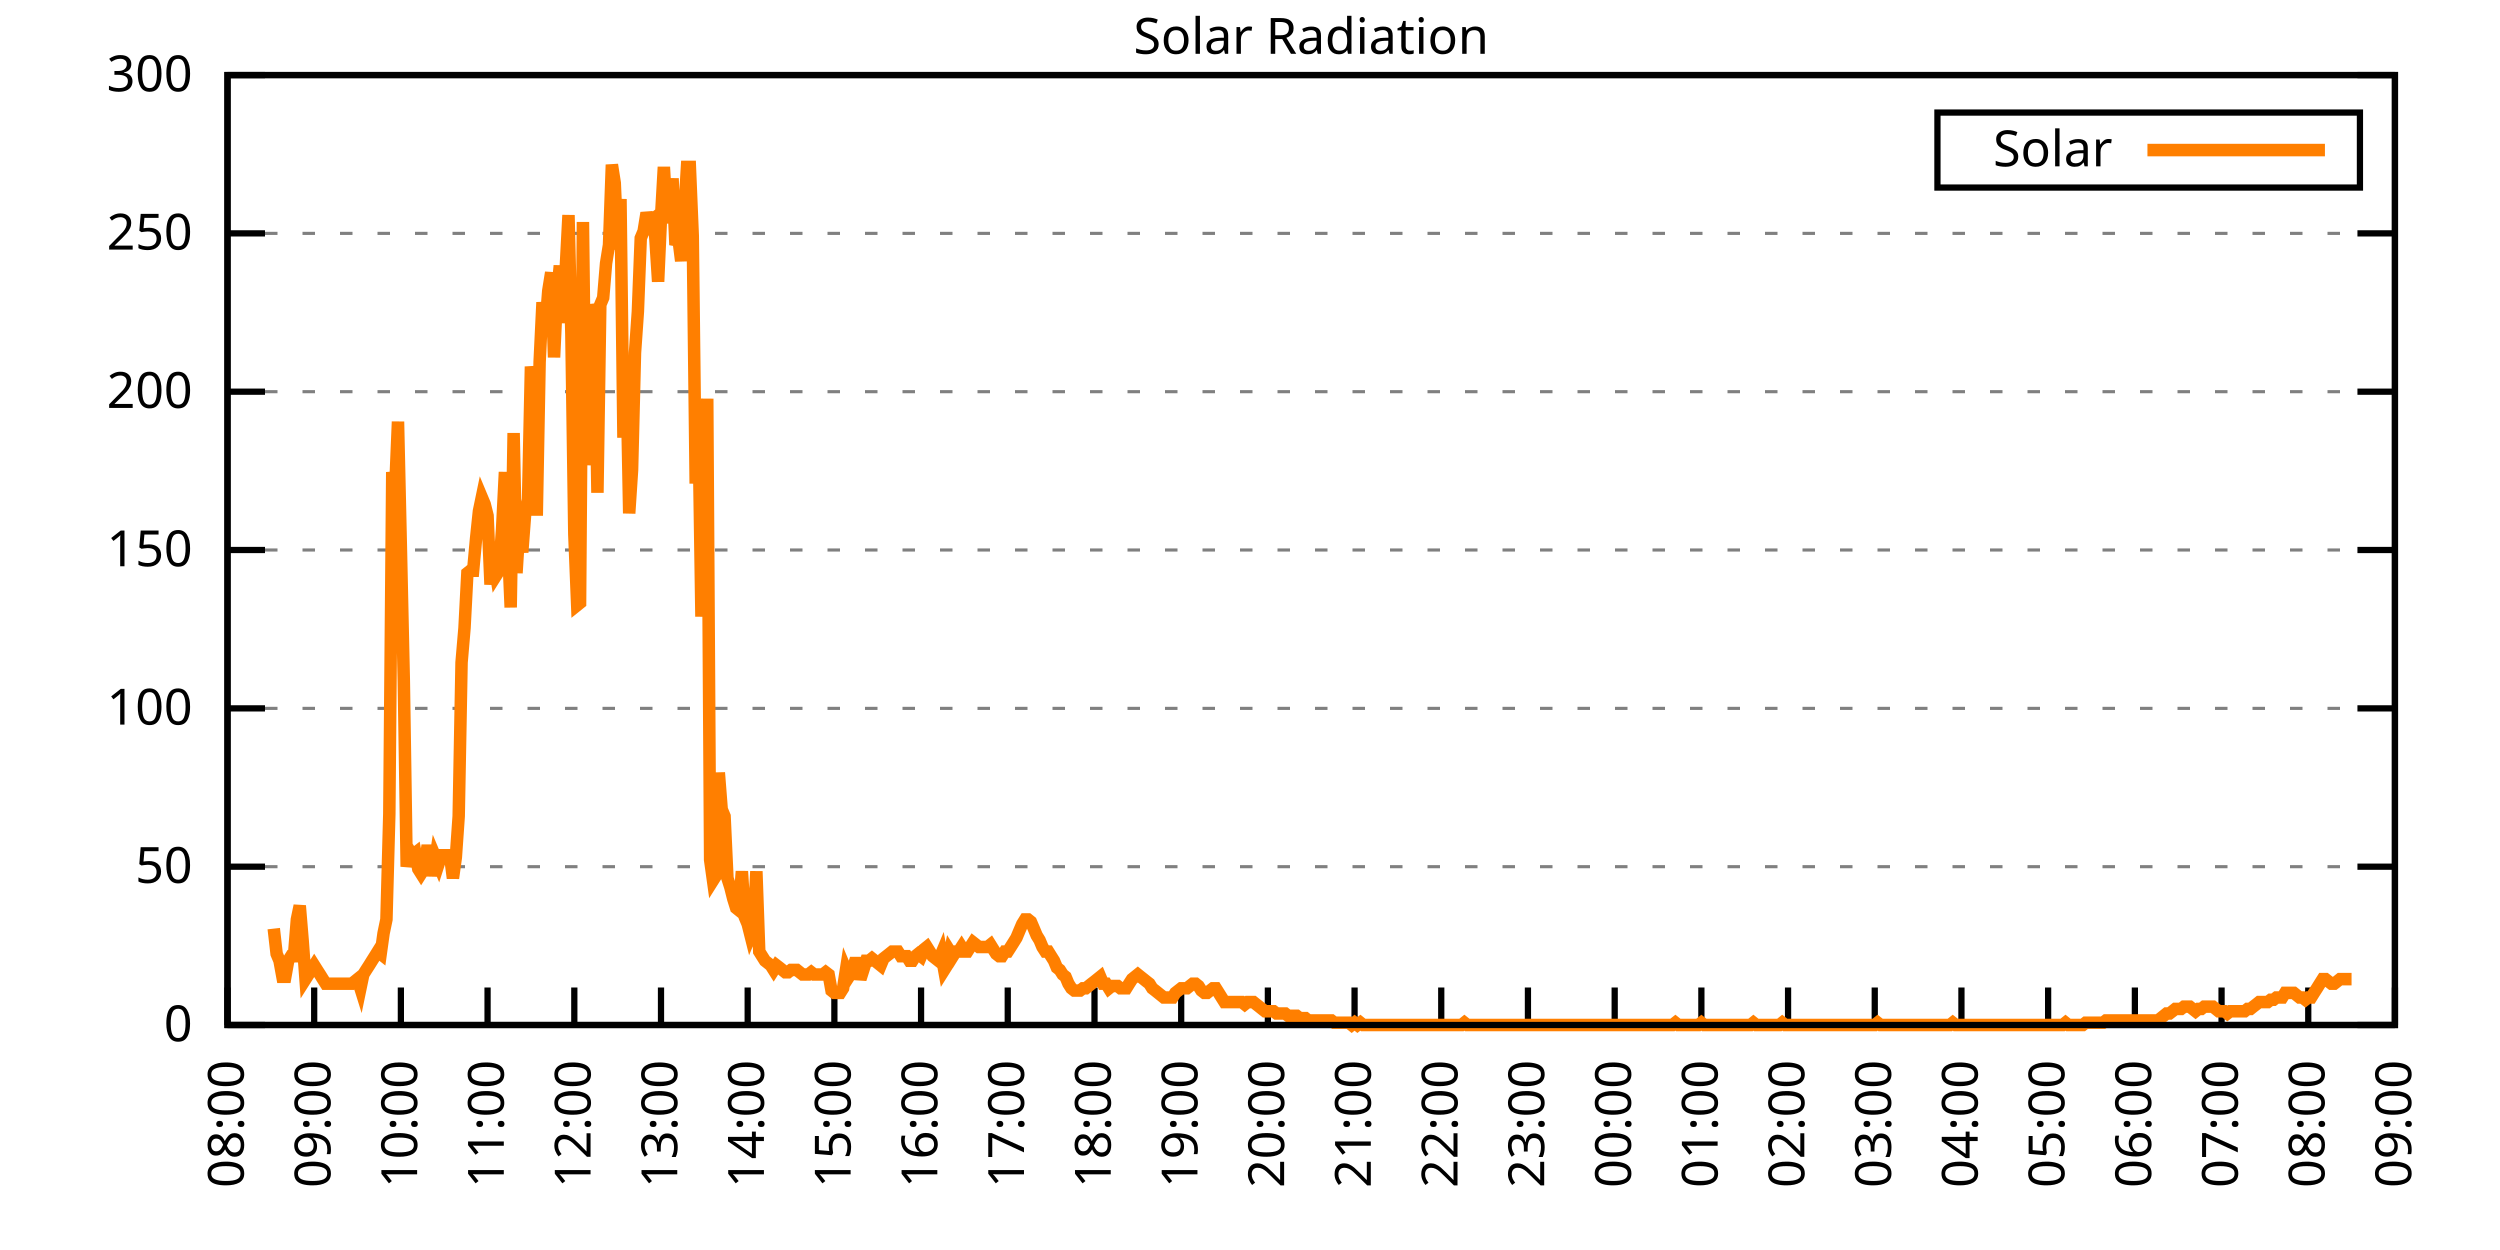
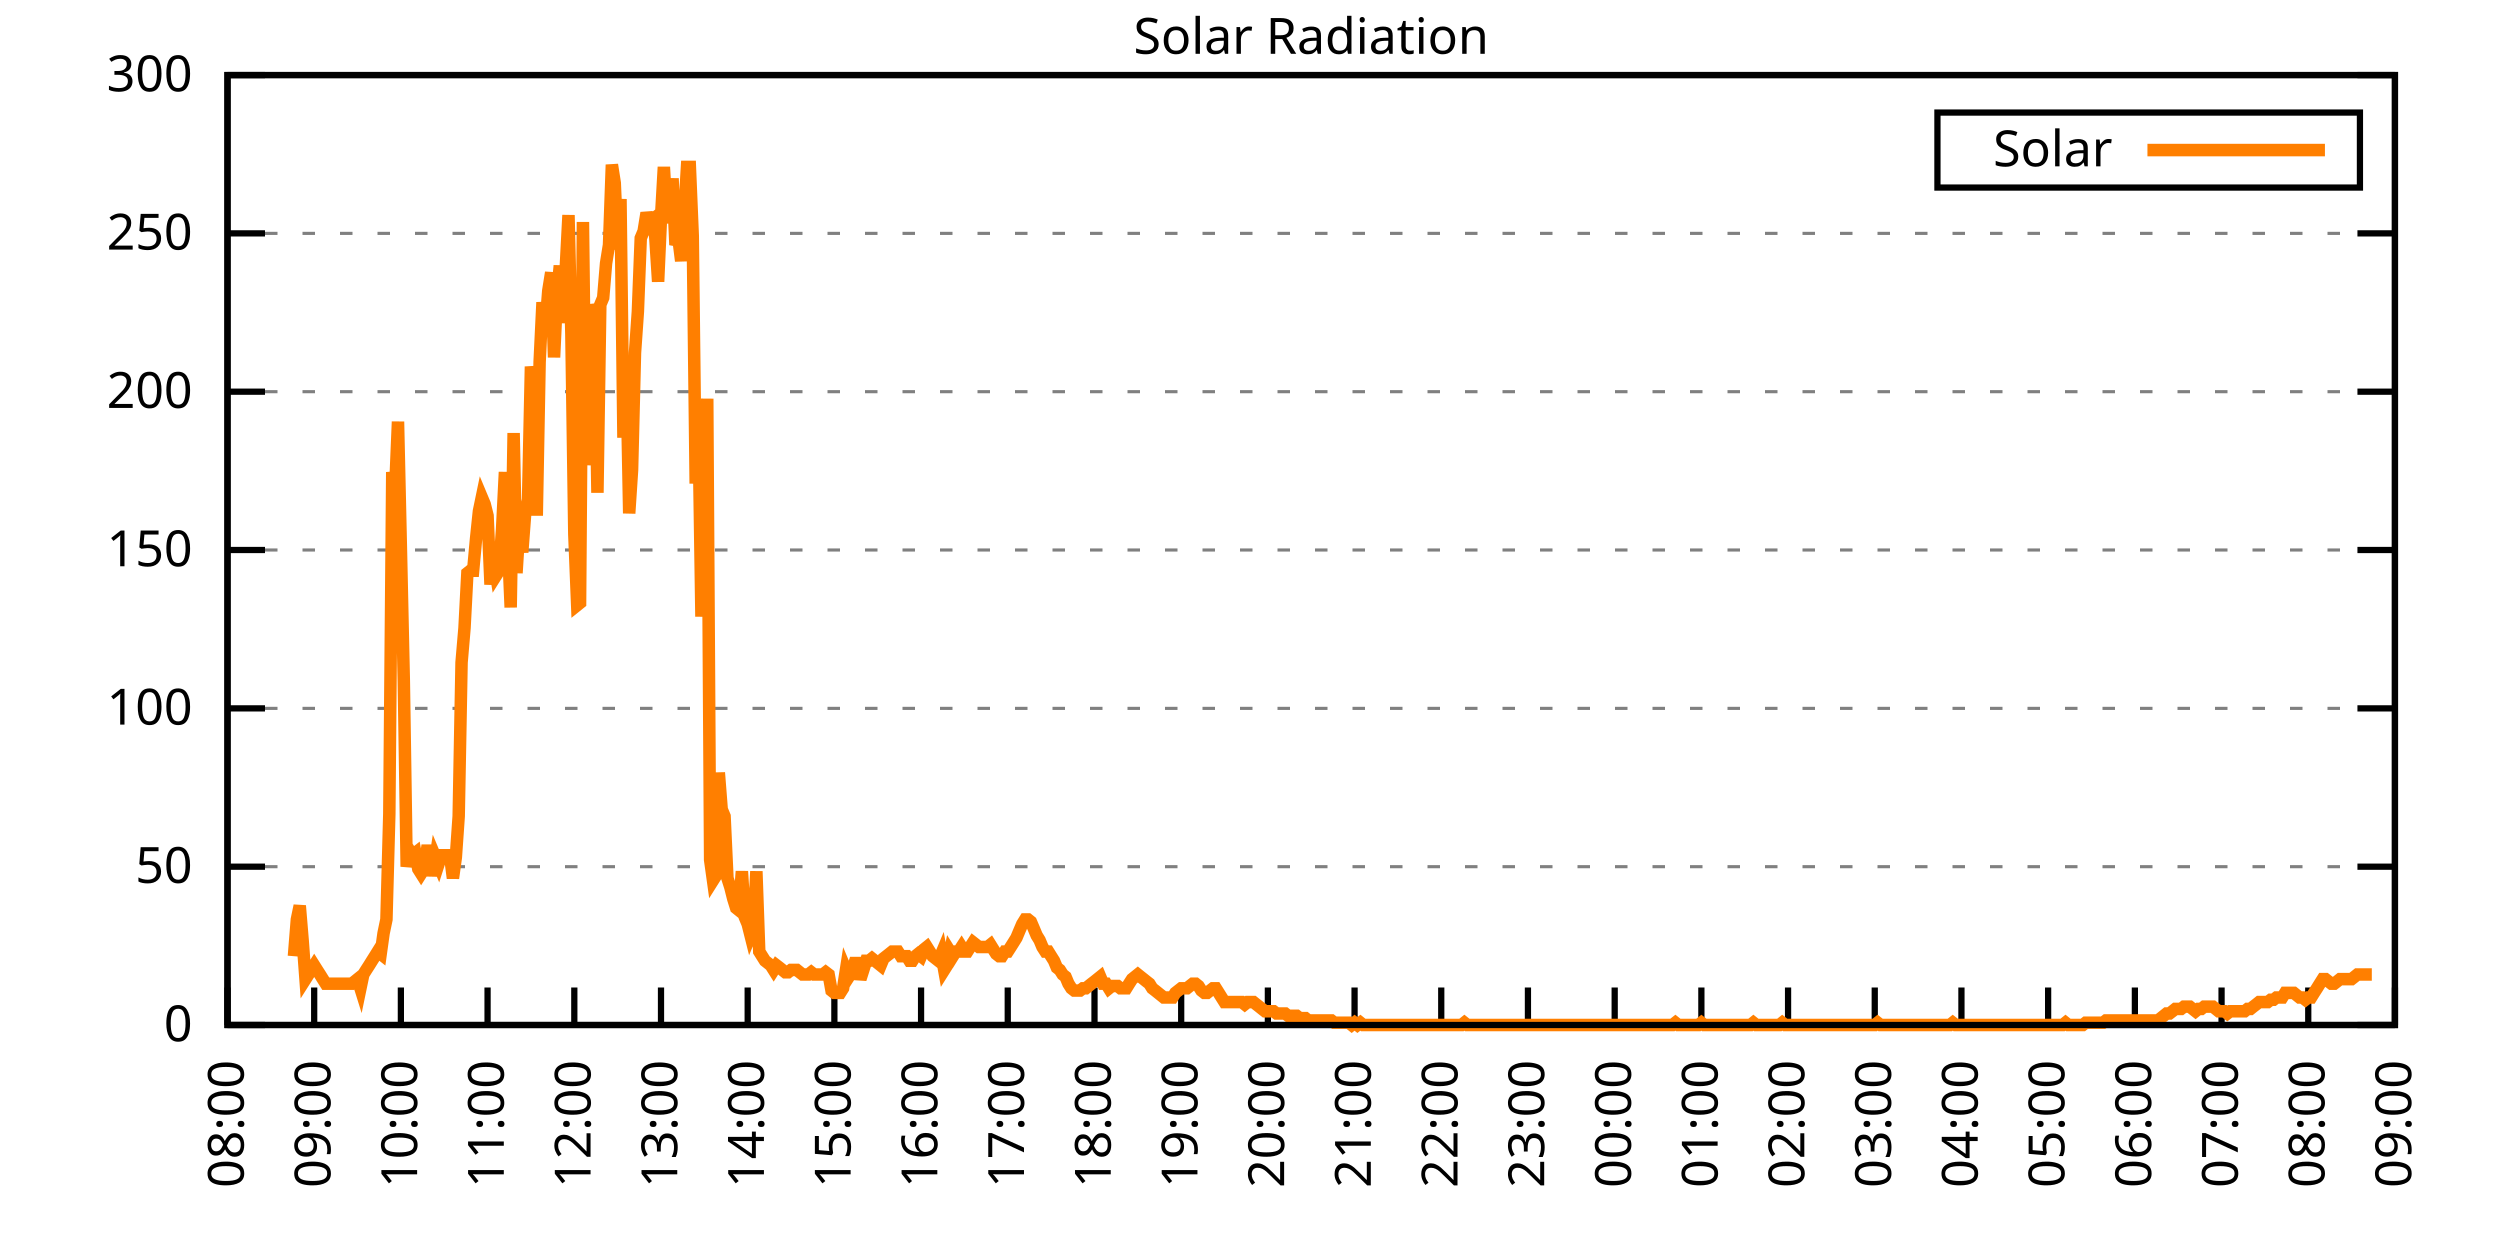
<svg xmlns="http://www.w3.org/2000/svg" xmlns:xlink="http://www.w3.org/1999/xlink" width="400" height="200" viewBox="0 0 400 200">
  <g id="gnuplot_canvas">
    <rect x="0" y="0" width="400" height="200" fill="none" />
    <defs>
      <circle id="gpDot" r="0.5" stroke-width="0.5" stroke="currentColor" />
      <path id="gpPt0" stroke-width="0.333" stroke="currentColor" d="M-1,0 h2 M0,-1 v2" />
      <path id="gpPt1" stroke-width="0.333" stroke="currentColor" d="M-1,-1 L1,1 M1,-1 L-1,1" />
      <path id="gpPt2" stroke-width="0.333" stroke="currentColor" d="M-1,0 L1,0 M0,-1 L0,1 M-1,-1 L1,1 M-1,1 L1,-1" />
      <rect id="gpPt3" stroke-width="0.333" stroke="currentColor" x="-1" y="-1" width="2" height="2" />
      <rect id="gpPt4" stroke-width="0.333" stroke="currentColor" fill="currentColor" x="-1" y="-1" width="2" height="2" />
      <circle id="gpPt5" stroke-width="0.333" stroke="currentColor" cx="0" cy="0" r="1" />
      <use xlink:href="#gpPt5" id="gpPt6" fill="currentColor" stroke="none" />
      <path id="gpPt7" stroke-width="0.333" stroke="currentColor" d="M0,-1.33 L-1.33,0.67 L1.33,0.67 z" />
      <use xlink:href="#gpPt7" id="gpPt8" fill="currentColor" stroke="none" />
      <use xlink:href="#gpPt7" id="gpPt9" stroke="currentColor" transform="rotate(180)" />
      <use xlink:href="#gpPt9" id="gpPt10" fill="currentColor" stroke="none" />
      <use xlink:href="#gpPt3" id="gpPt11" stroke="currentColor" transform="rotate(45)" />
      <use xlink:href="#gpPt11" id="gpPt12" fill="currentColor" stroke="none" />
      <path id="gpPt13" stroke-width="0.333" stroke="currentColor" d="M0,1.330 L1.265,0.411 L0.782,-1.067 L-0.782,-1.076 L-1.265,0.411 z" />
      <use xlink:href="#gpPt13" id="gpPt14" fill="currentColor" stroke="none" />
      <filter id="textbox" filterUnits="objectBoundingBox" x="0" y="0" height="1" width="1">
        <feFlood flood-color="white" flood-opacity="1" result="bgnd" />
        <feComposite in="SourceGraphic" in2="bgnd" operator="atop" />
      </filter>
      <filter id="greybox" filterUnits="objectBoundingBox" x="0" y="0" height="1" width="1">
        <feFlood flood-color="lightgrey" flood-opacity="1" result="grey" />
        <feComposite in="SourceGraphic" in2="grey" operator="atop" />
      </filter>
    </defs>
    <g fill="none" color="white" stroke="currentColor" stroke-width="1.00" stroke-linecap="butt" stroke-linejoin="miter">
</g>
    <g fill="none" color="black" stroke="currentColor" stroke-width="1.00" stroke-linecap="butt" stroke-linejoin="miter">
      <g stroke="none" shape-rendering="crispEdges">
        <polygon fill="rgb(255, 255, 255)" points="36.40,164.00 383.18,164.00 383.18,12.02 36.40,12.02 " />
      </g>
    </g>
    <g fill="none" color="black" stroke="currentColor" stroke-width="1.00" stroke-linecap="butt" stroke-linejoin="miter">
</g>
    <g fill="none" color="black" stroke="black" stroke-width="0.50" stroke-linecap="butt" stroke-linejoin="miter">
</g>
    <g fill="none" color="gray" stroke="currentColor" stroke-width="0.50" stroke-linecap="butt" stroke-linejoin="miter">
      <path stroke="gray" stroke-dasharray="2,4" class="gridline" d="M36.40,164.00 L383.19,164.00  " />
    </g>
    <g fill="none" color="gray" stroke="gray" stroke-width="1.00" stroke-linecap="butt" stroke-linejoin="miter">
</g>
    <g fill="none" color="black" stroke="currentColor" stroke-width="1.00" stroke-linecap="butt" stroke-linejoin="miter">
      <path stroke="black" d="M36.40,164.00 L42.40,164.00 M383.19,164.00 L377.19,164.00  " />
      <g transform="translate(30.80,166.60)" stroke="none" fill="black" font-family="Sans" font-size="8.00" text-anchor="end">
        <text>
          <tspan font-family="Sans"> 0</tspan>
        </text>
      </g>
    </g>
    <g fill="none" color="black" stroke="currentColor" stroke-width="1.00" stroke-linecap="butt" stroke-linejoin="miter">
</g>
    <g fill="none" color="black" stroke="black" stroke-width="0.50" stroke-linecap="butt" stroke-linejoin="miter">
</g>
    <g fill="none" color="gray" stroke="currentColor" stroke-width="0.50" stroke-linecap="butt" stroke-linejoin="miter">
      <path stroke="gray" stroke-dasharray="2,4" class="gridline" d="M36.40,138.67 L383.19,138.67  " />
    </g>
    <g fill="none" color="gray" stroke="gray" stroke-width="1.00" stroke-linecap="butt" stroke-linejoin="miter">
</g>
    <g fill="none" color="black" stroke="currentColor" stroke-width="1.00" stroke-linecap="butt" stroke-linejoin="miter">
      <path stroke="black" d="M36.40,138.67 L42.40,138.67 M383.19,138.67 L377.19,138.67  " />
      <g transform="translate(30.80,141.27)" stroke="none" fill="black" font-family="Sans" font-size="8.00" text-anchor="end">
        <text>
          <tspan font-family="Sans"> 50</tspan>
        </text>
      </g>
    </g>
    <g fill="none" color="black" stroke="currentColor" stroke-width="1.00" stroke-linecap="butt" stroke-linejoin="miter">
</g>
    <g fill="none" color="black" stroke="black" stroke-width="0.50" stroke-linecap="butt" stroke-linejoin="miter">
</g>
    <g fill="none" color="gray" stroke="currentColor" stroke-width="0.50" stroke-linecap="butt" stroke-linejoin="miter">
      <path stroke="gray" stroke-dasharray="2,4" class="gridline" d="M36.40,113.34 L383.19,113.34  " />
    </g>
    <g fill="none" color="gray" stroke="gray" stroke-width="1.00" stroke-linecap="butt" stroke-linejoin="miter">
</g>
    <g fill="none" color="black" stroke="currentColor" stroke-width="1.00" stroke-linecap="butt" stroke-linejoin="miter">
      <path stroke="black" d="M36.40,113.34 L42.40,113.34 M383.19,113.34 L377.19,113.34  " />
      <g transform="translate(30.80,115.94)" stroke="none" fill="black" font-family="Sans" font-size="8.00" text-anchor="end">
        <text>
          <tspan font-family="Sans"> 100</tspan>
        </text>
      </g>
    </g>
    <g fill="none" color="black" stroke="currentColor" stroke-width="1.00" stroke-linecap="butt" stroke-linejoin="miter">
</g>
    <g fill="none" color="black" stroke="black" stroke-width="0.50" stroke-linecap="butt" stroke-linejoin="miter">
</g>
    <g fill="none" color="gray" stroke="currentColor" stroke-width="0.50" stroke-linecap="butt" stroke-linejoin="miter">
      <path stroke="gray" stroke-dasharray="2,4" class="gridline" d="M36.40,88.00 L383.19,88.00  " />
    </g>
    <g fill="none" color="gray" stroke="gray" stroke-width="1.00" stroke-linecap="butt" stroke-linejoin="miter">
</g>
    <g fill="none" color="black" stroke="currentColor" stroke-width="1.00" stroke-linecap="butt" stroke-linejoin="miter">
      <path stroke="black" d="M36.40,88.00 L42.40,88.00 M383.19,88.00 L377.19,88.00  " />
      <g transform="translate(30.80,90.60)" stroke="none" fill="black" font-family="Sans" font-size="8.00" text-anchor="end">
        <text>
          <tspan font-family="Sans"> 150</tspan>
        </text>
      </g>
    </g>
    <g fill="none" color="black" stroke="currentColor" stroke-width="1.00" stroke-linecap="butt" stroke-linejoin="miter">
</g>
    <g fill="none" color="black" stroke="black" stroke-width="0.50" stroke-linecap="butt" stroke-linejoin="miter">
</g>
    <g fill="none" color="gray" stroke="currentColor" stroke-width="0.50" stroke-linecap="butt" stroke-linejoin="miter">
      <path stroke="gray" stroke-dasharray="2,4" class="gridline" d="M36.40,62.67 L383.19,62.67  " />
    </g>
    <g fill="none" color="gray" stroke="gray" stroke-width="1.00" stroke-linecap="butt" stroke-linejoin="miter">
</g>
    <g fill="none" color="black" stroke="currentColor" stroke-width="1.00" stroke-linecap="butt" stroke-linejoin="miter">
      <path stroke="black" d="M36.40,62.67 L42.40,62.67 M383.19,62.67 L377.19,62.67  " />
      <g transform="translate(30.80,65.27)" stroke="none" fill="black" font-family="Sans" font-size="8.00" text-anchor="end">
        <text>
          <tspan font-family="Sans"> 200</tspan>
        </text>
      </g>
    </g>
    <g fill="none" color="black" stroke="currentColor" stroke-width="1.00" stroke-linecap="butt" stroke-linejoin="miter">
</g>
    <g fill="none" color="black" stroke="black" stroke-width="0.50" stroke-linecap="butt" stroke-linejoin="miter">
</g>
    <g fill="none" color="gray" stroke="currentColor" stroke-width="0.50" stroke-linecap="butt" stroke-linejoin="miter">
      <path stroke="gray" stroke-dasharray="2,4" class="gridline" d="M36.40,37.34 L383.19,37.34  " />
    </g>
    <g fill="none" color="gray" stroke="gray" stroke-width="1.00" stroke-linecap="butt" stroke-linejoin="miter">
</g>
    <g fill="none" color="black" stroke="currentColor" stroke-width="1.00" stroke-linecap="butt" stroke-linejoin="miter">
      <path stroke="black" d="M36.40,37.34 L42.40,37.34 M383.19,37.34 L377.19,37.34  " />
      <g transform="translate(30.80,39.94)" stroke="none" fill="black" font-family="Sans" font-size="8.00" text-anchor="end">
        <text>
          <tspan font-family="Sans"> 250</tspan>
        </text>
      </g>
    </g>
    <g fill="none" color="black" stroke="currentColor" stroke-width="1.00" stroke-linecap="butt" stroke-linejoin="miter">
</g>
    <g fill="none" color="black" stroke="black" stroke-width="0.50" stroke-linecap="butt" stroke-linejoin="miter">
</g>
    <g fill="none" color="gray" stroke="currentColor" stroke-width="0.50" stroke-linecap="butt" stroke-linejoin="miter">
      <path stroke="gray" stroke-dasharray="2,4" class="gridline" d="M36.40,12.01 L383.19,12.01  " />
    </g>
    <g fill="none" color="gray" stroke="gray" stroke-width="1.00" stroke-linecap="butt" stroke-linejoin="miter">
</g>
    <g fill="none" color="black" stroke="currentColor" stroke-width="1.00" stroke-linecap="butt" stroke-linejoin="miter">
      <path stroke="black" d="M36.40,12.01 L42.40,12.01 M383.19,12.01 L377.19,12.01  " />
      <g transform="translate(30.80,14.61)" stroke="none" fill="black" font-family="Sans" font-size="8.00" text-anchor="end">
        <text>
          <tspan font-family="Sans"> 300</tspan>
        </text>
      </g>
    </g>
    <g fill="none" color="black" stroke="currentColor" stroke-width="1.00" stroke-linecap="butt" stroke-linejoin="miter">
      <path stroke="black" d="M36.40,164.00 L36.40,158.00  " />
      <g transform="translate(39.00,169.60) rotate(270.00)" stroke="none" fill="black" font-family="Sans" font-size="8.00" text-anchor="end">
        <text>
          <tspan font-family="Sans">08:00</tspan>
        </text>
      </g>
    </g>
    <g fill="none" color="black" stroke="currentColor" stroke-width="1.00" stroke-linecap="butt" stroke-linejoin="miter">
      <path stroke="black" d="M50.27,164.00 L50.27,158.00  " />
      <g transform="translate(52.87,169.60) rotate(270.00)" stroke="none" fill="black" font-family="Sans" font-size="8.00" text-anchor="end">
        <text>
          <tspan font-family="Sans">09:00</tspan>
        </text>
      </g>
    </g>
    <g fill="none" color="black" stroke="currentColor" stroke-width="1.00" stroke-linecap="butt" stroke-linejoin="miter">
      <path stroke="black" d="M64.14,164.00 L64.14,158.00  " />
      <g transform="translate(66.74,169.60) rotate(270.00)" stroke="none" fill="black" font-family="Sans" font-size="8.00" text-anchor="end">
        <text>
          <tspan font-family="Sans">10:00</tspan>
        </text>
      </g>
    </g>
    <g fill="none" color="black" stroke="currentColor" stroke-width="1.00" stroke-linecap="butt" stroke-linejoin="miter">
      <path stroke="black" d="M78.01,164.00 L78.01,158.00  " />
      <g transform="translate(80.61,169.60) rotate(270.00)" stroke="none" fill="black" font-family="Sans" font-size="8.00" text-anchor="end">
        <text>
          <tspan font-family="Sans">11:00</tspan>
        </text>
      </g>
    </g>
    <g fill="none" color="black" stroke="currentColor" stroke-width="1.00" stroke-linecap="butt" stroke-linejoin="miter">
      <path stroke="black" d="M91.89,164.00 L91.89,158.00  " />
      <g transform="translate(94.49,169.60) rotate(270.00)" stroke="none" fill="black" font-family="Sans" font-size="8.00" text-anchor="end">
        <text>
          <tspan font-family="Sans">12:00</tspan>
        </text>
      </g>
    </g>
    <g fill="none" color="black" stroke="currentColor" stroke-width="1.00" stroke-linecap="butt" stroke-linejoin="miter">
      <path stroke="black" d="M105.76,164.00 L105.76,158.00  " />
      <g transform="translate(108.36,169.60) rotate(270.00)" stroke="none" fill="black" font-family="Sans" font-size="8.00" text-anchor="end">
        <text>
          <tspan font-family="Sans">13:00</tspan>
        </text>
      </g>
    </g>
    <g fill="none" color="black" stroke="currentColor" stroke-width="1.00" stroke-linecap="butt" stroke-linejoin="miter">
      <path stroke="black" d="M119.63,164.00 L119.63,158.00  " />
      <g transform="translate(122.23,169.60) rotate(270.00)" stroke="none" fill="black" font-family="Sans" font-size="8.00" text-anchor="end">
        <text>
          <tspan font-family="Sans">14:00</tspan>
        </text>
      </g>
    </g>
    <g fill="none" color="black" stroke="currentColor" stroke-width="1.00" stroke-linecap="butt" stroke-linejoin="miter">
      <path stroke="black" d="M133.50,164.00 L133.50,158.00  " />
      <g transform="translate(136.10,169.60) rotate(270.00)" stroke="none" fill="black" font-family="Sans" font-size="8.00" text-anchor="end">
        <text>
          <tspan font-family="Sans">15:00</tspan>
        </text>
      </g>
    </g>
    <g fill="none" color="black" stroke="currentColor" stroke-width="1.00" stroke-linecap="butt" stroke-linejoin="miter">
      <path stroke="black" d="M147.37,164.00 L147.37,158.00  " />
      <g transform="translate(149.97,169.60) rotate(270.00)" stroke="none" fill="black" font-family="Sans" font-size="8.00" text-anchor="end">
        <text>
          <tspan font-family="Sans">16:00</tspan>
        </text>
      </g>
    </g>
    <g fill="none" color="black" stroke="currentColor" stroke-width="1.00" stroke-linecap="butt" stroke-linejoin="miter">
      <path stroke="black" d="M161.24,164.00 L161.24,158.00  " />
      <g transform="translate(163.84,169.60) rotate(270.00)" stroke="none" fill="black" font-family="Sans" font-size="8.00" text-anchor="end">
        <text>
          <tspan font-family="Sans">17:00</tspan>
        </text>
      </g>
    </g>
    <g fill="none" color="black" stroke="currentColor" stroke-width="1.00" stroke-linecap="butt" stroke-linejoin="miter">
      <path stroke="black" d="M175.12,164.00 L175.12,158.00  " />
      <g transform="translate(177.72,169.60) rotate(270.00)" stroke="none" fill="black" font-family="Sans" font-size="8.00" text-anchor="end">
        <text>
          <tspan font-family="Sans">18:00</tspan>
        </text>
      </g>
    </g>
    <g fill="none" color="black" stroke="currentColor" stroke-width="1.00" stroke-linecap="butt" stroke-linejoin="miter">
      <path stroke="black" d="M188.99,164.00 L188.99,158.00  " />
      <g transform="translate(191.59,169.60) rotate(270.00)" stroke="none" fill="black" font-family="Sans" font-size="8.00" text-anchor="end">
        <text>
          <tspan font-family="Sans">19:00</tspan>
        </text>
      </g>
    </g>
    <g fill="none" color="black" stroke="currentColor" stroke-width="1.00" stroke-linecap="butt" stroke-linejoin="miter">
      <path stroke="black" d="M202.86,164.00 L202.86,158.00  " />
      <g transform="translate(205.46,169.60) rotate(270.00)" stroke="none" fill="black" font-family="Sans" font-size="8.00" text-anchor="end">
        <text>
          <tspan font-family="Sans">20:00</tspan>
        </text>
      </g>
    </g>
    <g fill="none" color="black" stroke="currentColor" stroke-width="1.00" stroke-linecap="butt" stroke-linejoin="miter">
      <path stroke="black" d="M216.73,164.00 L216.73,158.00  " />
      <g transform="translate(219.33,169.60) rotate(270.00)" stroke="none" fill="black" font-family="Sans" font-size="8.00" text-anchor="end">
        <text>
          <tspan font-family="Sans">21:00</tspan>
        </text>
      </g>
    </g>
    <g fill="none" color="black" stroke="currentColor" stroke-width="1.00" stroke-linecap="butt" stroke-linejoin="miter">
      <path stroke="black" d="M230.60,164.00 L230.60,158.00  " />
      <g transform="translate(233.20,169.60) rotate(270.00)" stroke="none" fill="black" font-family="Sans" font-size="8.00" text-anchor="end">
        <text>
          <tspan font-family="Sans">22:00</tspan>
        </text>
      </g>
    </g>
    <g fill="none" color="black" stroke="currentColor" stroke-width="1.00" stroke-linecap="butt" stroke-linejoin="miter">
      <path stroke="black" d="M244.47,164.00 L244.47,158.00  " />
      <g transform="translate(247.07,169.60) rotate(270.00)" stroke="none" fill="black" font-family="Sans" font-size="8.00" text-anchor="end">
        <text>
          <tspan font-family="Sans">23:00</tspan>
        </text>
      </g>
    </g>
    <g fill="none" color="black" stroke="currentColor" stroke-width="1.00" stroke-linecap="butt" stroke-linejoin="miter">
      <path stroke="black" d="M258.35,164.00 L258.35,158.00  " />
      <g transform="translate(260.95,169.60) rotate(270.00)" stroke="none" fill="black" font-family="Sans" font-size="8.00" text-anchor="end">
        <text>
          <tspan font-family="Sans">00:00</tspan>
        </text>
      </g>
    </g>
    <g fill="none" color="black" stroke="currentColor" stroke-width="1.00" stroke-linecap="butt" stroke-linejoin="miter">
      <path stroke="black" d="M272.22,164.00 L272.22,158.00  " />
      <g transform="translate(274.82,169.60) rotate(270.00)" stroke="none" fill="black" font-family="Sans" font-size="8.00" text-anchor="end">
        <text>
          <tspan font-family="Sans">01:00</tspan>
        </text>
      </g>
    </g>
    <g fill="none" color="black" stroke="currentColor" stroke-width="1.00" stroke-linecap="butt" stroke-linejoin="miter">
      <path stroke="black" d="M286.09,164.00 L286.09,158.00  " />
      <g transform="translate(288.69,169.60) rotate(270.00)" stroke="none" fill="black" font-family="Sans" font-size="8.00" text-anchor="end">
        <text>
          <tspan font-family="Sans">02:00</tspan>
        </text>
      </g>
    </g>
    <g fill="none" color="black" stroke="currentColor" stroke-width="1.00" stroke-linecap="butt" stroke-linejoin="miter">
      <path stroke="black" d="M299.96,164.00 L299.96,158.00  " />
      <g transform="translate(302.56,169.60) rotate(270.00)" stroke="none" fill="black" font-family="Sans" font-size="8.00" text-anchor="end">
        <text>
          <tspan font-family="Sans">03:00</tspan>
        </text>
      </g>
    </g>
    <g fill="none" color="black" stroke="currentColor" stroke-width="1.00" stroke-linecap="butt" stroke-linejoin="miter">
      <path stroke="black" d="M313.83,164.00 L313.83,158.00  " />
      <g transform="translate(316.43,169.60) rotate(270.00)" stroke="none" fill="black" font-family="Sans" font-size="8.00" text-anchor="end">
        <text>
          <tspan font-family="Sans">04:00</tspan>
        </text>
      </g>
    </g>
    <g fill="none" color="black" stroke="currentColor" stroke-width="1.00" stroke-linecap="butt" stroke-linejoin="miter">
      <path stroke="black" d="M327.70,164.00 L327.70,158.00  " />
      <g transform="translate(330.30,169.60) rotate(270.00)" stroke="none" fill="black" font-family="Sans" font-size="8.00" text-anchor="end">
        <text>
          <tspan font-family="Sans">05:00</tspan>
        </text>
      </g>
    </g>
    <g fill="none" color="black" stroke="currentColor" stroke-width="1.00" stroke-linecap="butt" stroke-linejoin="miter">
      <path stroke="black" d="M341.58,164.00 L341.58,158.00  " />
      <g transform="translate(344.18,169.60) rotate(270.00)" stroke="none" fill="black" font-family="Sans" font-size="8.00" text-anchor="end">
        <text>
          <tspan font-family="Sans">06:00</tspan>
        </text>
      </g>
    </g>
    <g fill="none" color="black" stroke="currentColor" stroke-width="1.00" stroke-linecap="butt" stroke-linejoin="miter">
      <path stroke="black" d="M355.45,164.00 L355.45,158.00  " />
      <g transform="translate(358.05,169.60) rotate(270.00)" stroke="none" fill="black" font-family="Sans" font-size="8.00" text-anchor="end">
        <text>
          <tspan font-family="Sans">07:00</tspan>
        </text>
      </g>
    </g>
    <g fill="none" color="black" stroke="currentColor" stroke-width="1.00" stroke-linecap="butt" stroke-linejoin="miter">
      <path stroke="black" d="M369.32,164.00 L369.32,158.00  " />
      <g transform="translate(371.92,169.60) rotate(270.00)" stroke="none" fill="black" font-family="Sans" font-size="8.00" text-anchor="end">
        <text>
          <tspan font-family="Sans">08:00</tspan>
        </text>
      </g>
    </g>
    <g fill="none" color="black" stroke="currentColor" stroke-width="1.00" stroke-linecap="butt" stroke-linejoin="miter">
      <path stroke="black" d="M383.19,164.00 L383.19,158.00  " />
      <g transform="translate(385.79,169.60) rotate(270.00)" stroke="none" fill="black" font-family="Sans" font-size="8.00" text-anchor="end">
        <text>
          <tspan font-family="Sans">09:00</tspan>
        </text>
      </g>
    </g>
    <g fill="none" color="black" stroke="currentColor" stroke-width="1.00" stroke-linecap="butt" stroke-linejoin="miter">
</g>
    <g fill="none" color="black" stroke="currentColor" stroke-width="1.00" stroke-linecap="butt" stroke-linejoin="miter">
      <path stroke="black" d="M36.40,12.01 L36.40,164.00 L383.19,164.00 L383.19,12.01 L36.40,12.01 Z  " />
    </g>
    <g fill="none" color="black" stroke="currentColor" stroke-width="1.00" stroke-linecap="butt" stroke-linejoin="miter">
</g>
    <g fill="none" color="black" stroke="currentColor" stroke-width="1.00" stroke-linecap="butt" stroke-linejoin="miter">
      <path stroke="black" d="M309.99,30.01 L309.99,18.01 L377.59,18.01 L377.59,30.01 L309.99,30.01 Z  " />
    </g>
    <g id="Solar_Radiation_plot_1">
      <g fill="none" color="white" stroke="black" stroke-width="2.00" stroke-linecap="butt" stroke-linejoin="miter">
</g>
      <g fill="none" color="black" stroke="currentColor" stroke-width="2.00" stroke-linecap="butt" stroke-linejoin="miter">
        <g transform="translate(337.99,26.61)" stroke="none" fill="black" font-family="Sans" font-size="8.00" text-anchor="end">
          <text>
            <tspan font-family="Sans">Solar</tspan>
          </text>
        </g>
      </g>
      <g fill="none" color="black" stroke="currentColor" stroke-width="2.00" stroke-linecap="butt" stroke-linejoin="miter">
-         <path stroke="rgb(255, 127,   0)" d="M343.59,24.01 L371.99,24.01 M43.80,148.58 L44.26,152.62 L44.72,153.72 L45.19,156.29 L45.65,156.29 L46.11,153.72   L46.57,152.99 L47.03,152.99 L47.50,147.11 L47.96,144.91 L48.42,150.42 L48.88,156.66 L49.35,155.92 L49.81,155.19   L50.27,154.46 L50.73,155.19 L51.20,155.92 L51.66,156.66 L52.12,157.39 L52.58,157.39 L53.05,157.39 L53.51,157.39   L53.97,157.39 L54.43,157.39 L54.90,157.39 L55.36,157.39 L55.82,157.39 L56.28,157.39 L56.75,157.03 L57.21,156.66   L57.67,158.13 L58.13,155.92 L58.59,155.19 L59.06,154.46 L59.52,153.72 L59.98,152.99 L60.44,152.25 L60.91,152.62   L61.37,149.32 L61.83,147.11 L62.29,130.23 L62.76,75.53 L63.22,78.47 L63.68,67.46 L64.14,87.65 L64.61,108.94   L65.07,138.67 L65.53,136.10 L65.99,136.84 L66.46,136.47 L66.92,139.04 L67.38,139.77 L67.84,139.04 L68.30,136.10   L68.77,136.10 L69.23,140.14 L69.69,137.20 L70.15,138.30 L70.62,136.84 L71.08,136.84 L71.54,136.84 L72.00,136.84   L72.47,140.51 L72.93,137.20 L73.39,130.60 L73.85,106.00 L74.32,100.50 L74.78,91.69 L75.24,91.32 L75.70,91.32   L76.17,86.18 L76.63,81.78 L77.09,79.57 L77.55,80.67 L78.01,82.51 L78.48,93.52 L78.94,89.12 L79.40,92.05   L79.86,91.32 L80.33,84.71 L80.79,75.53 L81.25,86.55 L81.71,97.19 L82.18,69.29 L82.64,91.69 L83.10,84.34   L83.56,88.38 L84.03,82.14 L84.49,79.94 L84.95,58.65 L85.41,61.95 L85.88,82.51 L86.34,57.92 L86.80,48.37   L87.26,52.41 L87.72,46.54 L88.19,43.60 L88.65,57.18 L89.11,47.27 L89.57,42.50 L90.04,51.68 L90.50,43.23   L90.96,34.42 L91.42,53.51 L91.89,85.45 L92.35,96.83 L92.81,96.46 L93.27,35.52 L93.74,74.43 L94.20,60.85   L94.66,48.74 L95.12,50.57 L95.59,78.84 L96.05,48.74 L96.51,47.64 L96.97,42.13 L97.44,39.19 L97.90,26.35   L98.36,29.28 L98.82,39.93 L99.28,31.85 L99.75,70.03 L100.21,58.28 L100.67,82.14 L101.13,75.17 L101.60,56.45   L102.06,49.84 L102.52,38.09 L102.98,36.99 L103.45,34.06 L103.91,35.52 L104.37,35.16 L104.83,37.73 L105.30,45.07   L105.76,34.79 L106.22,26.71 L106.68,34.79 L107.15,34.79 L107.61,28.55 L108.07,39.19 L108.53,38.09 L108.99,41.76   L109.46,34.42 L109.92,26.71 L110.38,26.71 L110.84,37.73 L111.31,77.37 L111.77,68.56 L112.23,98.66 L112.69,85.08   L113.16,63.79 L113.62,137.57 L114.08,140.87 L114.54,140.14 L115.01,123.62 L115.47,129.49 L115.93,130.60 L116.39,140.51   L116.86,141.98 L117.32,143.81 L117.78,145.28 L118.24,145.65 L118.70,139.41 L119.17,146.75 L119.63,147.85 L120.09,149.68   L120.55,148.58 L121.02,139.41 L121.48,152.25 L121.94,152.99 L122.40,153.72 L122.87,154.09 L123.33,154.46 L123.79,155.19   L124.25,154.46 L124.72,154.82 L125.18,155.19 L125.64,155.56 L126.10,155.56 L126.57,155.19 L127.03,155.19 L127.49,155.19   L127.95,155.56 L128.41,155.92 L128.88,155.92 L129.34,155.92 L129.80,155.56 L130.26,155.92 L130.73,155.92 L131.19,155.92   L131.65,155.92 L132.11,155.56 L132.58,155.92 L133.04,158.49 L133.50,158.86 L133.96,158.86 L134.43,158.86 L134.89,158.13   L135.35,155.19 L135.81,156.29 L136.28,155.56 L136.74,154.09 L137.20,154.09 L137.66,156.66 L138.13,155.19 L138.59,153.72   L139.05,153.72 L139.51,153.35 L139.97,153.72 L140.44,154.09 L140.90,154.46 L141.36,153.35 L141.82,152.99 L142.29,152.62   L142.75,152.25 L143.21,152.25 L143.67,152.25 L144.14,152.99 L144.60,152.99 L145.06,152.99 L145.52,153.72 L145.99,153.72   L146.45,152.99 L146.91,152.62 L147.37,152.99 L147.84,151.89 L148.30,151.52 L148.76,152.25 L149.22,152.99 L149.68,153.35   L150.15,153.72 L150.61,152.62 L151.07,155.19 L151.53,154.46 L152.00,152.25 L152.46,152.99 L152.92,152.25 L153.38,152.25   L153.85,151.52 L154.31,152.25 L154.77,152.25 L155.23,151.52 L155.70,150.79 L156.16,151.15 L156.62,151.52 L157.08,151.52   L157.55,151.52 L158.01,151.52 L158.47,151.15 L158.93,151.89 L159.39,152.62 L159.86,152.99 L160.32,152.99 L160.78,152.25   L161.24,152.25 L161.71,151.52 L162.17,150.79 L162.63,150.05 L163.09,148.95 L163.56,147.85 L164.02,147.11 L164.48,147.11   L164.94,147.48 L165.41,148.58 L165.87,149.68 L166.33,150.42 L166.79,151.52 L167.26,152.25 L167.72,152.25 L168.18,152.99   L168.64,153.72 L169.10,154.82 L169.57,155.19 L170.03,155.92 L170.49,156.29 L170.95,157.39 L171.42,158.13 L171.88,158.49   L172.34,158.49 L172.80,158.49 L173.27,158.13 L173.73,158.13 L174.19,157.76 L174.65,157.39 L175.12,157.03 L175.58,156.66   L176.04,156.29 L176.50,157.39 L176.97,157.39 L177.43,158.13 L177.89,157.76 L178.35,157.76 L178.82,157.76 L179.28,158.13   L179.74,158.13 L180.20,158.13 L180.66,157.39 L181.13,156.66 L181.59,156.29 L182.05,155.92 L182.51,156.29 L182.98,156.66   L183.44,157.03 L183.90,157.39 L184.36,158.13 L184.83,158.49 L185.29,158.86 L185.75,159.23 L186.21,159.60 L186.68,159.60   L187.14,159.60 L187.60,159.60 L188.06,158.86 L188.53,158.49 L188.99,158.13 L189.45,158.13 L189.91,158.13 L190.37,157.76   L190.84,157.39 L191.30,157.39 L191.76,157.76 L192.22,158.49 L192.69,158.86 L193.15,158.86 L193.61,158.49 L194.07,158.13   L194.54,158.13 L195.00,158.86 L195.46,159.60 L195.92,160.33 L196.39,160.33 L196.85,160.33 L197.31,160.33 L197.77,160.33   L198.24,160.33 L198.70,160.33 L199.16,160.70 L199.62,160.33 L200.08,160.33 L200.55,160.33 L201.01,160.70 L201.47,161.06   L201.93,161.43 L202.40,161.80 L202.86,161.80 L203.32,161.80 L203.78,161.80 L204.25,162.16 L204.71,162.16 L205.17,162.16   L205.63,162.16 L206.10,162.53 L206.56,162.53 L207.02,162.53 L207.48,162.53 L207.95,162.90 L208.41,162.90 L208.87,162.90   L209.33,163.27 L209.80,163.27 L210.26,163.27 L210.72,163.27 L211.18,163.27 L211.64,163.27 L212.11,163.27 L212.57,163.27   L213.03,163.27 L213.49,163.63 L213.96,163.63 L214.42,163.63 L214.88,163.63 L215.34,163.63 L215.81,163.63 L216.27,164.00   L216.73,163.63 L217.19,164.00 L217.66,163.63 L218.12,164.00 L218.58,164.00 L219.04,164.00 L219.51,164.00 L219.97,164.00   L220.43,164.00 L220.89,164.00 L221.35,164.00 L221.82,164.00 L222.28,164.00 L222.74,164.00 L223.20,164.00 L223.67,164.00   L224.13,164.00 L224.59,164.00 L225.05,164.00 L225.52,164.00 L225.98,164.00 L226.44,164.00 L226.90,164.00 L227.37,164.00   L227.83,164.00 L228.29,164.00 L228.75,164.00 L229.22,164.00 L229.68,164.00 L230.14,164.00 L230.60,164.00 L231.06,164.00   L231.53,164.00 L231.99,164.00 L232.45,164.00 L232.91,164.00 L233.38,164.00 L233.84,164.00 L234.30,163.63 L234.76,164.00   L235.23,164.00 L235.69,164.00 L236.15,164.00 L236.61,164.00 L237.08,164.00 L237.54,164.00 L238.00,164.00 L238.46,164.00   L238.93,164.00 L239.39,164.00 L239.85,164.00 L240.31,164.00 L240.77,164.00 L241.24,164.00 L241.70,164.00 L242.16,164.00   L242.62,164.00 L243.09,164.00 L243.55,164.00 L244.01,164.00 L244.47,164.00 L244.94,164.00 L245.40,164.00 L245.86,164.00   L246.32,164.00 L246.79,164.00 L247.25,164.00 L247.71,164.00 L248.17,164.00 L248.64,164.00 L249.10,164.00 L249.56,164.00   L250.02,164.00 L250.49,164.00 L250.95,164.00 L251.41,164.00 L251.87,164.00 L252.33,164.00 L252.80,164.00 L253.26,164.00   L253.72,164.00 L254.18,164.00 L254.65,164.00 L255.11,164.00 L255.57,164.00 L256.03,164.00 L256.50,164.00 L256.96,164.00   L257.42,164.00 L257.88,164.00 L258.35,164.00 L258.81,164.00 L259.27,164.00 L259.73,164.00 L260.20,164.00 L260.66,164.00   L261.12,164.00 L261.58,164.00 L262.04,164.00 L262.51,164.00 L262.97,164.00 L263.43,164.00 L263.89,164.00 L264.36,164.00   L264.82,164.00 L265.28,164.00 L265.74,164.00 L266.21,164.00 L266.67,164.00 L267.13,164.00 L267.59,164.00 L268.06,163.63   L268.52,164.00 L268.98,164.00 L269.44,164.00 L269.91,164.00 L270.37,164.00 L270.83,164.00 L271.29,164.00 L271.75,164.00   L272.22,163.63 L272.68,164.00 L273.14,164.00 L273.60,164.00 L274.07,164.00 L274.53,164.00 L274.99,164.00 L275.45,164.00   L275.92,164.00 L276.38,164.00 L276.84,164.00 L277.30,164.00 L277.77,164.00 L278.23,164.00 L278.69,164.00 L279.15,164.00   L279.62,164.00 L280.08,164.00 L280.54,163.63 L281.00,164.00 L281.46,164.00 L281.93,164.00 L282.39,164.00 L282.85,164.00   L283.31,164.00 L283.78,164.00 L284.24,164.00 L284.70,164.00 L285.16,163.63 L285.63,164.00 L286.09,164.00 L286.55,164.00   L287.01,164.00 L287.48,164.00 L287.94,164.00 L288.40,164.00 L288.86,164.00 L289.33,164.00 L289.79,164.00 L290.25,164.00   L290.71,164.00 L291.18,164.00 L291.64,164.00 L292.10,164.00 L292.56,164.00 L293.02,164.00 L293.49,164.00 L293.95,164.00   L294.41,164.00 L294.87,164.00 L295.34,164.00 L295.80,164.00 L296.26,164.00 L296.72,164.00 L297.19,164.00 L297.65,164.00   L298.11,164.00 L298.57,164.00 L299.04,164.00 L299.50,164.00 L299.96,164.00 L300.42,163.63 L300.89,164.00 L301.35,164.00   L301.81,164.00 L302.27,164.00 L302.73,164.00 L303.20,164.00 L303.66,164.00 L304.12,164.00 L304.58,164.00 L305.05,164.00   L305.51,164.00 L305.97,164.00 L306.43,164.00 L306.90,164.00 L307.36,164.00 L307.82,164.00 L308.28,164.00 L308.75,164.00   L309.21,164.00 L309.67,164.00 L310.13,164.00 L310.60,164.00 L311.06,164.00 L311.52,164.00 L311.98,164.00 L312.44,163.63   L312.91,164.00 L313.37,164.00 L313.83,164.00 L314.29,164.00 L314.76,164.00 L315.22,164.00 L315.68,164.00 L316.14,164.00   L316.61,164.00 L317.07,164.00 L317.53,164.00 L317.99,164.00 L318.46,164.00 L318.92,164.00 L319.38,164.00 L319.84,164.00   L320.31,164.00 L320.77,164.00 L321.23,164.00 L321.69,164.00 L322.15,164.00 L322.62,164.00 L323.08,164.00 L323.54,164.00   L324.00,164.00 L324.47,164.00 L324.93,164.00 L325.39,164.00 L325.85,164.00 L326.32,164.00 L326.78,164.00 L327.24,164.00   L327.70,164.00 L328.17,164.00 L328.63,164.00 L329.09,164.00 L329.55,164.00 L330.02,164.00 L330.48,163.63 L330.94,164.00   L331.40,164.00 L331.87,164.00 L332.33,164.00 L332.79,164.00 L333.25,164.00 L333.71,163.63 L334.18,163.63 L334.64,163.63   L335.10,163.63 L335.56,163.63 L336.03,163.63 L336.49,163.63 L336.95,163.27 L337.41,163.27 L337.88,163.27 L338.34,163.27   L338.80,163.27 L339.26,163.27 L339.73,163.27 L340.19,163.27 L340.65,163.27 L341.11,163.27 L341.58,163.27 L342.04,163.27   L342.50,163.27 L342.96,163.27 L343.42,163.27 L343.89,163.27 L344.35,163.27 L344.81,163.27 L345.27,163.27 L345.74,162.90   L346.20,162.53 L346.66,162.16 L347.12,162.16 L347.59,161.80 L348.05,161.43 L348.51,161.43 L348.97,161.43 L349.44,161.06   L349.90,161.06 L350.36,161.06 L350.82,161.43 L351.29,161.80 L351.75,161.43 L352.21,161.43 L352.67,161.06 L353.13,161.06   L353.60,161.06 L354.06,161.06 L354.52,161.43 L354.98,161.80 L355.45,161.80 L355.91,161.80 L356.37,162.16 L356.83,161.80   L357.30,161.80 L357.76,161.80 L358.22,161.80 L358.68,161.80 L359.15,161.80 L359.61,161.43 L360.07,161.43 L360.53,161.06   L361.00,160.70 L361.46,160.33 L361.92,160.33 L362.38,160.33 L362.84,160.33 L363.31,159.96 L363.77,159.96 L364.23,159.60   L364.69,159.60 L365.16,159.60 L365.62,158.86 L366.08,158.86 L366.54,158.86 L367.01,158.86 L367.47,159.23 L367.93,159.60   L368.39,159.60 L368.86,159.96 L369.32,159.60 L369.78,159.60 L370.24,158.86 L370.71,158.13 L371.17,157.39 L371.63,156.66   L372.09,156.66 L372.56,157.03 L373.02,157.39 L373.48,157.39 L373.94,157.03 L374.40,156.66 L374.87,156.66 L375.33,156.66   L375.79,156.66 L376.25,156.66  " />
+         <path stroke="rgb(255, 127,   0)" d="M343.59,24.01 L371.99,24.01 M47.03,152.99 L47.50,147.11 L47.96,144.91 L48.42,150.42 L48.88,156.66 L49.35,155.92   L49.81,155.19 L50.27,154.46 L50.73,155.19 L51.20,155.92 L51.66,156.66 L52.12,157.39 L52.58,157.39 L53.05,157.39   L53.51,157.39 L53.97,157.39 L54.43,157.39 L54.90,157.39 L55.36,157.39 L55.82,157.39 L56.28,157.39 L56.75,157.03   L57.21,156.66 L57.67,158.13 L58.13,155.92 L58.59,155.19 L59.06,154.46 L59.52,153.72 L59.98,152.99 L60.44,152.25   L60.91,152.62 L61.37,149.32 L61.83,147.11 L62.29,130.23 L62.76,75.53 L63.22,78.47 L63.68,67.46 L64.14,87.65   L64.61,108.94 L65.07,138.67 L65.53,136.10 L65.99,136.84 L66.46,136.47 L66.92,139.04 L67.38,139.77 L67.84,139.04   L68.30,136.10 L68.77,136.10 L69.23,140.14 L69.69,137.20 L70.15,138.30 L70.62,136.84 L71.08,136.84 L71.54,136.84   L72.00,136.84 L72.47,140.51 L72.93,137.20 L73.39,130.60 L73.85,106.00 L74.32,100.50 L74.78,91.69 L75.24,91.32   L75.70,91.32 L76.17,86.18 L76.63,81.78 L77.09,79.57 L77.55,80.67 L78.01,82.51 L78.48,93.52 L78.94,89.12   L79.40,92.05 L79.86,91.32 L80.33,84.71 L80.79,75.53 L81.25,86.55 L81.71,97.19 L82.18,69.29 L82.64,91.69   L83.10,84.34 L83.56,88.38 L84.03,82.14 L84.49,79.94 L84.95,58.65 L85.41,61.95 L85.88,82.51 L86.34,57.92   L86.80,48.37 L87.26,52.41 L87.72,46.54 L88.19,43.60 L88.65,57.18 L89.11,47.27 L89.57,42.50 L90.04,51.68   L90.50,43.23 L90.96,34.42 L91.42,53.51 L91.89,85.45 L92.35,96.83 L92.81,96.46 L93.27,35.52 L93.74,74.43   L94.20,60.85 L94.66,48.74 L95.12,50.57 L95.59,78.84 L96.05,48.74 L96.51,47.64 L96.97,42.13 L97.44,39.19   L97.90,26.35 L98.36,29.28 L98.82,39.93 L99.28,31.85 L99.75,70.03 L100.21,58.28 L100.67,82.14 L101.13,75.17   L101.60,56.45 L102.06,49.84 L102.52,38.09 L102.98,36.99 L103.45,34.06 L103.91,35.52 L104.37,35.16 L104.83,37.73   L105.30,45.07 L105.76,34.79 L106.22,26.71 L106.68,34.79 L107.15,34.79 L107.61,28.55 L108.07,39.19 L108.53,38.09   L108.99,41.76 L109.46,34.42 L109.92,26.71 L110.38,26.71 L110.84,37.73 L111.31,77.37 L111.77,68.56 L112.23,98.66   L112.69,85.08 L113.16,63.79 L113.62,137.57 L114.08,140.87 L114.54,140.14 L115.01,123.62 L115.47,129.49 L115.93,130.60   L116.39,140.51 L116.86,141.98 L117.32,143.81 L117.78,145.28 L118.24,145.65 L118.70,139.41 L119.17,146.75 L119.63,147.85   L120.09,149.68 L120.55,148.58 L121.02,139.41 L121.48,152.25 L121.94,152.99 L122.40,153.72 L122.87,154.09 L123.33,154.46   L123.79,155.19 L124.25,154.46 L124.72,154.82 L125.18,155.19 L125.64,155.56 L126.10,155.56 L126.57,155.19 L127.03,155.19   L127.49,155.19 L127.95,155.56 L128.41,155.92 L128.88,155.92 L129.34,155.92 L129.80,155.56 L130.26,155.92 L130.73,155.92   L131.19,155.92 L131.65,155.92 L132.11,155.56 L132.58,155.92 L133.04,158.49 L133.50,158.86 L133.96,158.86 L134.43,158.86   L134.89,158.13 L135.35,155.19 L135.81,156.29 L136.28,155.56 L136.74,154.09 L137.20,154.09 L137.66,156.66 L138.13,155.19   L138.59,153.72 L139.05,153.72 L139.51,153.35 L139.97,153.72 L140.44,154.09 L140.90,154.46 L141.36,153.35 L141.82,152.99   L142.29,152.62 L142.75,152.25 L143.21,152.25 L143.67,152.25 L144.14,152.99 L144.60,152.99 L145.06,152.99 L145.52,153.72   L145.99,153.72 L146.45,152.99 L146.91,152.62 L147.37,152.99 L147.84,151.89 L148.30,151.52 L148.76,152.25 L149.22,152.99   L149.68,153.35 L150.15,153.72 L150.61,152.62 L151.07,155.19 L151.53,154.46 L152.00,152.25 L152.46,152.99 L152.92,152.25   L153.38,152.25 L153.85,151.52 L154.31,152.25 L154.77,152.25 L155.23,151.52 L155.70,150.79 L156.16,151.15 L156.62,151.52   L157.08,151.52 L157.55,151.52 L158.01,151.52 L158.47,151.15 L158.93,151.89 L159.39,152.62 L159.86,152.99 L160.32,152.99   L160.78,152.25 L161.24,152.25 L161.71,151.52 L162.17,150.79 L162.63,150.05 L163.09,148.95 L163.56,147.85 L164.02,147.11   L164.48,147.11 L164.94,147.48 L165.41,148.58 L165.87,149.68 L166.33,150.42 L166.79,151.52 L167.26,152.25 L167.72,152.25   L168.18,152.99 L168.64,153.72 L169.10,154.82 L169.57,155.19 L170.03,155.92 L170.49,156.29 L170.95,157.39 L171.42,158.13   L171.88,158.49 L172.34,158.49 L172.80,158.49 L173.27,158.13 L173.73,158.13 L174.19,157.76 L174.65,157.39 L175.12,157.03   L175.58,156.66 L176.04,156.29 L176.50,157.39 L176.97,157.39 L177.43,158.13 L177.89,157.76 L178.35,157.76 L178.82,157.76   L179.28,158.13 L179.74,158.13 L180.20,158.13 L180.66,157.39 L181.13,156.66 L181.59,156.29 L182.05,155.92 L182.51,156.29   L182.98,156.66 L183.44,157.03 L183.90,157.39 L184.36,158.13 L184.83,158.49 L185.29,158.86 L185.75,159.23 L186.21,159.60   L186.68,159.60 L187.14,159.60 L187.60,159.60 L188.06,158.86 L188.53,158.49 L188.99,158.13 L189.45,158.13 L189.91,158.13   L190.37,157.76 L190.84,157.39 L191.30,157.39 L191.76,157.76 L192.22,158.49 L192.69,158.86 L193.15,158.86 L193.61,158.49   L194.07,158.13 L194.54,158.13 L195.00,158.86 L195.46,159.60 L195.92,160.33 L196.39,160.33 L196.85,160.33 L197.31,160.33   L197.77,160.33 L198.24,160.33 L198.70,160.33 L199.16,160.70 L199.62,160.33 L200.08,160.33 L200.55,160.33 L201.01,160.70   L201.47,161.06 L201.93,161.43 L202.40,161.80 L202.86,161.80 L203.32,161.80 L203.78,161.80 L204.25,162.16 L204.71,162.16   L205.17,162.16 L205.63,162.16 L206.10,162.53 L206.56,162.53 L207.02,162.53 L207.48,162.53 L207.95,162.90 L208.41,162.90   L208.87,162.90 L209.33,163.27 L209.80,163.27 L210.26,163.27 L210.72,163.27 L211.18,163.27 L211.64,163.27 L212.11,163.27   L212.57,163.27 L213.03,163.27 L213.49,163.63 L213.96,163.63 L214.42,163.63 L214.88,163.63 L215.34,163.63 L215.81,163.63   L216.27,164.00 L216.73,163.63 L217.19,164.00 L217.66,163.63 L218.12,164.00 L218.58,164.00 L219.04,164.00 L219.51,164.00   L219.97,164.00 L220.43,164.00 L220.89,164.00 L221.35,164.00 L221.82,164.00 L222.28,164.00 L222.74,164.00 L223.20,164.00   L223.67,164.00 L224.13,164.00 L224.59,164.00 L225.05,164.00 L225.52,164.00 L225.98,164.00 L226.44,164.00 L226.90,164.00   L227.37,164.00 L227.83,164.00 L228.29,164.00 L228.75,164.00 L229.22,164.00 L229.68,164.00 L230.14,164.00 L230.60,164.00   L231.06,164.00 L231.53,164.00 L231.99,164.00 L232.45,164.00 L232.91,164.00 L233.38,164.00 L233.84,164.00 L234.30,163.63   L234.76,164.00 L235.23,164.00 L235.69,164.00 L236.15,164.00 L236.61,164.00 L237.08,164.00 L237.54,164.00 L238.00,164.00   L238.46,164.00 L238.93,164.00 L239.39,164.00 L239.85,164.00 L240.31,164.00 L240.77,164.00 L241.24,164.00 L241.70,164.00   L242.16,164.00 L242.62,164.00 L243.09,164.00 L243.55,164.00 L244.01,164.00 L244.47,164.00 L244.94,164.00 L245.40,164.00   L245.86,164.00 L246.32,164.00 L246.79,164.00 L247.25,164.00 L247.71,164.00 L248.17,164.00 L248.64,164.00 L249.10,164.00   L249.56,164.00 L250.02,164.00 L250.49,164.00 L250.95,164.00 L251.41,164.00 L251.87,164.00 L252.33,164.00 L252.80,164.00   L253.26,164.00 L253.72,164.00 L254.18,164.00 L254.65,164.00 L255.11,164.00 L255.57,164.00 L256.03,164.00 L256.50,164.00   L256.96,164.00 L257.42,164.00 L257.88,164.00 L258.35,164.00 L258.81,164.00 L259.27,164.00 L259.73,164.00 L260.20,164.00   L260.66,164.00 L261.12,164.00 L261.58,164.00 L262.04,164.00 L262.51,164.00 L262.97,164.00 L263.43,164.00 L263.89,164.00   L264.36,164.00 L264.82,164.00 L265.28,164.00 L265.74,164.00 L266.21,164.00 L266.67,164.00 L267.13,164.00 L267.59,164.00   L268.06,163.63 L268.52,164.00 L268.98,164.00 L269.44,164.00 L269.91,164.00 L270.37,164.00 L270.83,164.00 L271.29,164.00   L271.75,164.00 L272.22,163.63 L272.68,164.00 L273.14,164.00 L273.60,164.00 L274.07,164.00 L274.53,164.00 L274.99,164.00   L275.45,164.00 L275.92,164.00 L276.38,164.00 L276.84,164.00 L277.30,164.00 L277.77,164.00 L278.23,164.00 L278.69,164.00   L279.15,164.00 L279.62,164.00 L280.08,164.00 L280.54,163.63 L281.00,164.00 L281.46,164.00 L281.93,164.00 L282.39,164.00   L282.85,164.00 L283.31,164.00 L283.78,164.00 L284.24,164.00 L284.70,164.00 L285.16,163.63 L285.63,164.00 L286.09,164.00   L286.55,164.00 L287.01,164.00 L287.48,164.00 L287.94,164.00 L288.40,164.00 L288.86,164.00 L289.33,164.00 L289.79,164.00   L290.25,164.00 L290.71,164.00 L291.18,164.00 L291.64,164.00 L292.10,164.00 L292.56,164.00 L293.02,164.00 L293.49,164.00   L293.95,164.00 L294.41,164.00 L294.87,164.00 L295.34,164.00 L295.80,164.00 L296.26,164.00 L296.72,164.00 L297.19,164.00   L297.65,164.00 L298.11,164.00 L298.57,164.00 L299.04,164.00 L299.50,164.00 L299.96,164.00 L300.42,163.63 L300.89,164.00   L301.35,164.00 L301.81,164.00 L302.27,164.00 L302.73,164.00 L303.20,164.00 L303.66,164.00 L304.12,164.00 L304.58,164.00   L305.05,164.00 L305.51,164.00 L305.97,164.00 L306.43,164.00 L306.90,164.00 L307.36,164.00 L307.82,164.00 L308.28,164.00   L308.75,164.00 L309.21,164.00 L309.67,164.00 L310.13,164.00 L310.60,164.00 L311.06,164.00 L311.52,164.00 L311.98,164.00   L312.44,163.63 L312.91,164.00 L313.37,164.00 L313.83,164.00 L314.29,164.00 L314.76,164.00 L315.22,164.00 L315.68,164.00   L316.14,164.00 L316.61,164.00 L317.07,164.00 L317.53,164.00 L317.99,164.00 L318.46,164.00 L318.92,164.00 L319.38,164.00   L319.84,164.00 L320.31,164.00 L320.77,164.00 L321.23,164.00 L321.69,164.00 L322.15,164.00 L322.62,164.00 L323.08,164.00   L323.54,164.00 L324.00,164.00 L324.47,164.00 L324.93,164.00 L325.39,164.00 L325.85,164.00 L326.32,164.00 L326.78,164.00   L327.24,164.00 L327.70,164.00 L328.17,164.00 L328.63,164.00 L329.09,164.00 L329.55,164.00 L330.02,164.00 L330.48,163.63   L330.94,164.00 L331.40,164.00 L331.87,164.00 L332.33,164.00 L332.79,164.00 L333.25,164.00 L333.71,163.63 L334.18,163.63   L334.64,163.63 L335.10,163.63 L335.56,163.63 L336.03,163.63 L336.49,163.63 L336.95,163.27 L337.41,163.27 L337.88,163.27   L338.34,163.27 L338.80,163.27 L339.26,163.27 L339.73,163.27 L340.19,163.27 L340.65,163.27 L341.11,163.27 L341.58,163.27   L342.04,163.27 L342.50,163.27 L342.96,163.27 L343.42,163.27 L343.89,163.27 L344.35,163.27 L344.81,163.27 L345.27,163.27   L345.74,162.90 L346.20,162.53 L346.66,162.16 L347.12,162.16 L347.59,161.80 L348.05,161.43 L348.51,161.43 L348.97,161.43   L349.44,161.06 L349.90,161.06 L350.36,161.06 L350.82,161.43 L351.29,161.80 L351.75,161.43 L352.21,161.43 L352.67,161.06   L353.13,161.06 L353.60,161.06 L354.06,161.06 L354.52,161.43 L354.98,161.80 L355.45,161.80 L355.91,161.80 L356.37,162.16   L356.83,161.80 L357.30,161.80 L357.76,161.80 L358.22,161.80 L358.68,161.80 L359.15,161.80 L359.61,161.43 L360.07,161.43   L360.53,161.06 L361.00,160.70 L361.46,160.33 L361.92,160.33 L362.38,160.33 L362.84,160.33 L363.31,159.96 L363.77,159.96   L364.23,159.60 L364.69,159.60 L365.16,159.60 L365.62,158.86 L366.08,158.86 L366.54,158.86 L367.01,158.86 L367.47,159.23   L367.93,159.60 L368.39,159.60 L368.86,159.96 L369.32,159.60 L369.78,159.60 L370.24,158.86 L370.71,158.13 L371.17,157.39   L371.63,156.66 L372.09,156.66 L372.56,157.03 L373.02,157.39 L373.48,157.39 L373.94,157.03 L374.40,156.66 L374.87,156.66   L375.33,156.66 L375.79,156.66 L376.25,156.66 L376.72,156.29 L377.18,155.92 L377.64,155.92 L378.10,155.92 L378.57,155.92   L379.03,155.92 L379.49,155.92  " />
      </g>
    </g>
    <g fill="none" color="black" stroke="currentColor" stroke-width="2.00" stroke-linecap="butt" stroke-linejoin="miter">
</g>
    <g fill="none" color="black" stroke="black" stroke-width="1.00" stroke-linecap="butt" stroke-linejoin="miter">
</g>
    <g fill="none" color="black" stroke="currentColor" stroke-width="1.00" stroke-linecap="butt" stroke-linejoin="miter">
      <path stroke="black" d="M36.40,12.01 L36.40,164.00 L383.19,164.00 L383.19,12.01 L36.40,12.01 Z  " />
      <g transform="translate(6.80,88.01) rotate(270.00)" stroke="none" fill="black" font-family="Sans" font-size="8.00" text-anchor="middle">
        <text />
      </g>
    </g>
    <g fill="none" color="black" stroke="currentColor" stroke-width="1.00" stroke-linecap="butt" stroke-linejoin="miter">
</g>
    <g fill="none" color="black" stroke="currentColor" stroke-width="1.00" stroke-linecap="butt" stroke-linejoin="miter">
      <g transform="translate(209.79,8.61)" stroke="none" fill="black" font-family="Sans" font-size="8.00" text-anchor="middle">
        <text>
          <tspan font-family="Sans">Solar Radiation</tspan>
        </text>
      </g>
    </g>
    <g fill="none" color="black" stroke="currentColor" stroke-width="1.00" stroke-linecap="butt" stroke-linejoin="miter">
</g>
  </g>
</svg>
